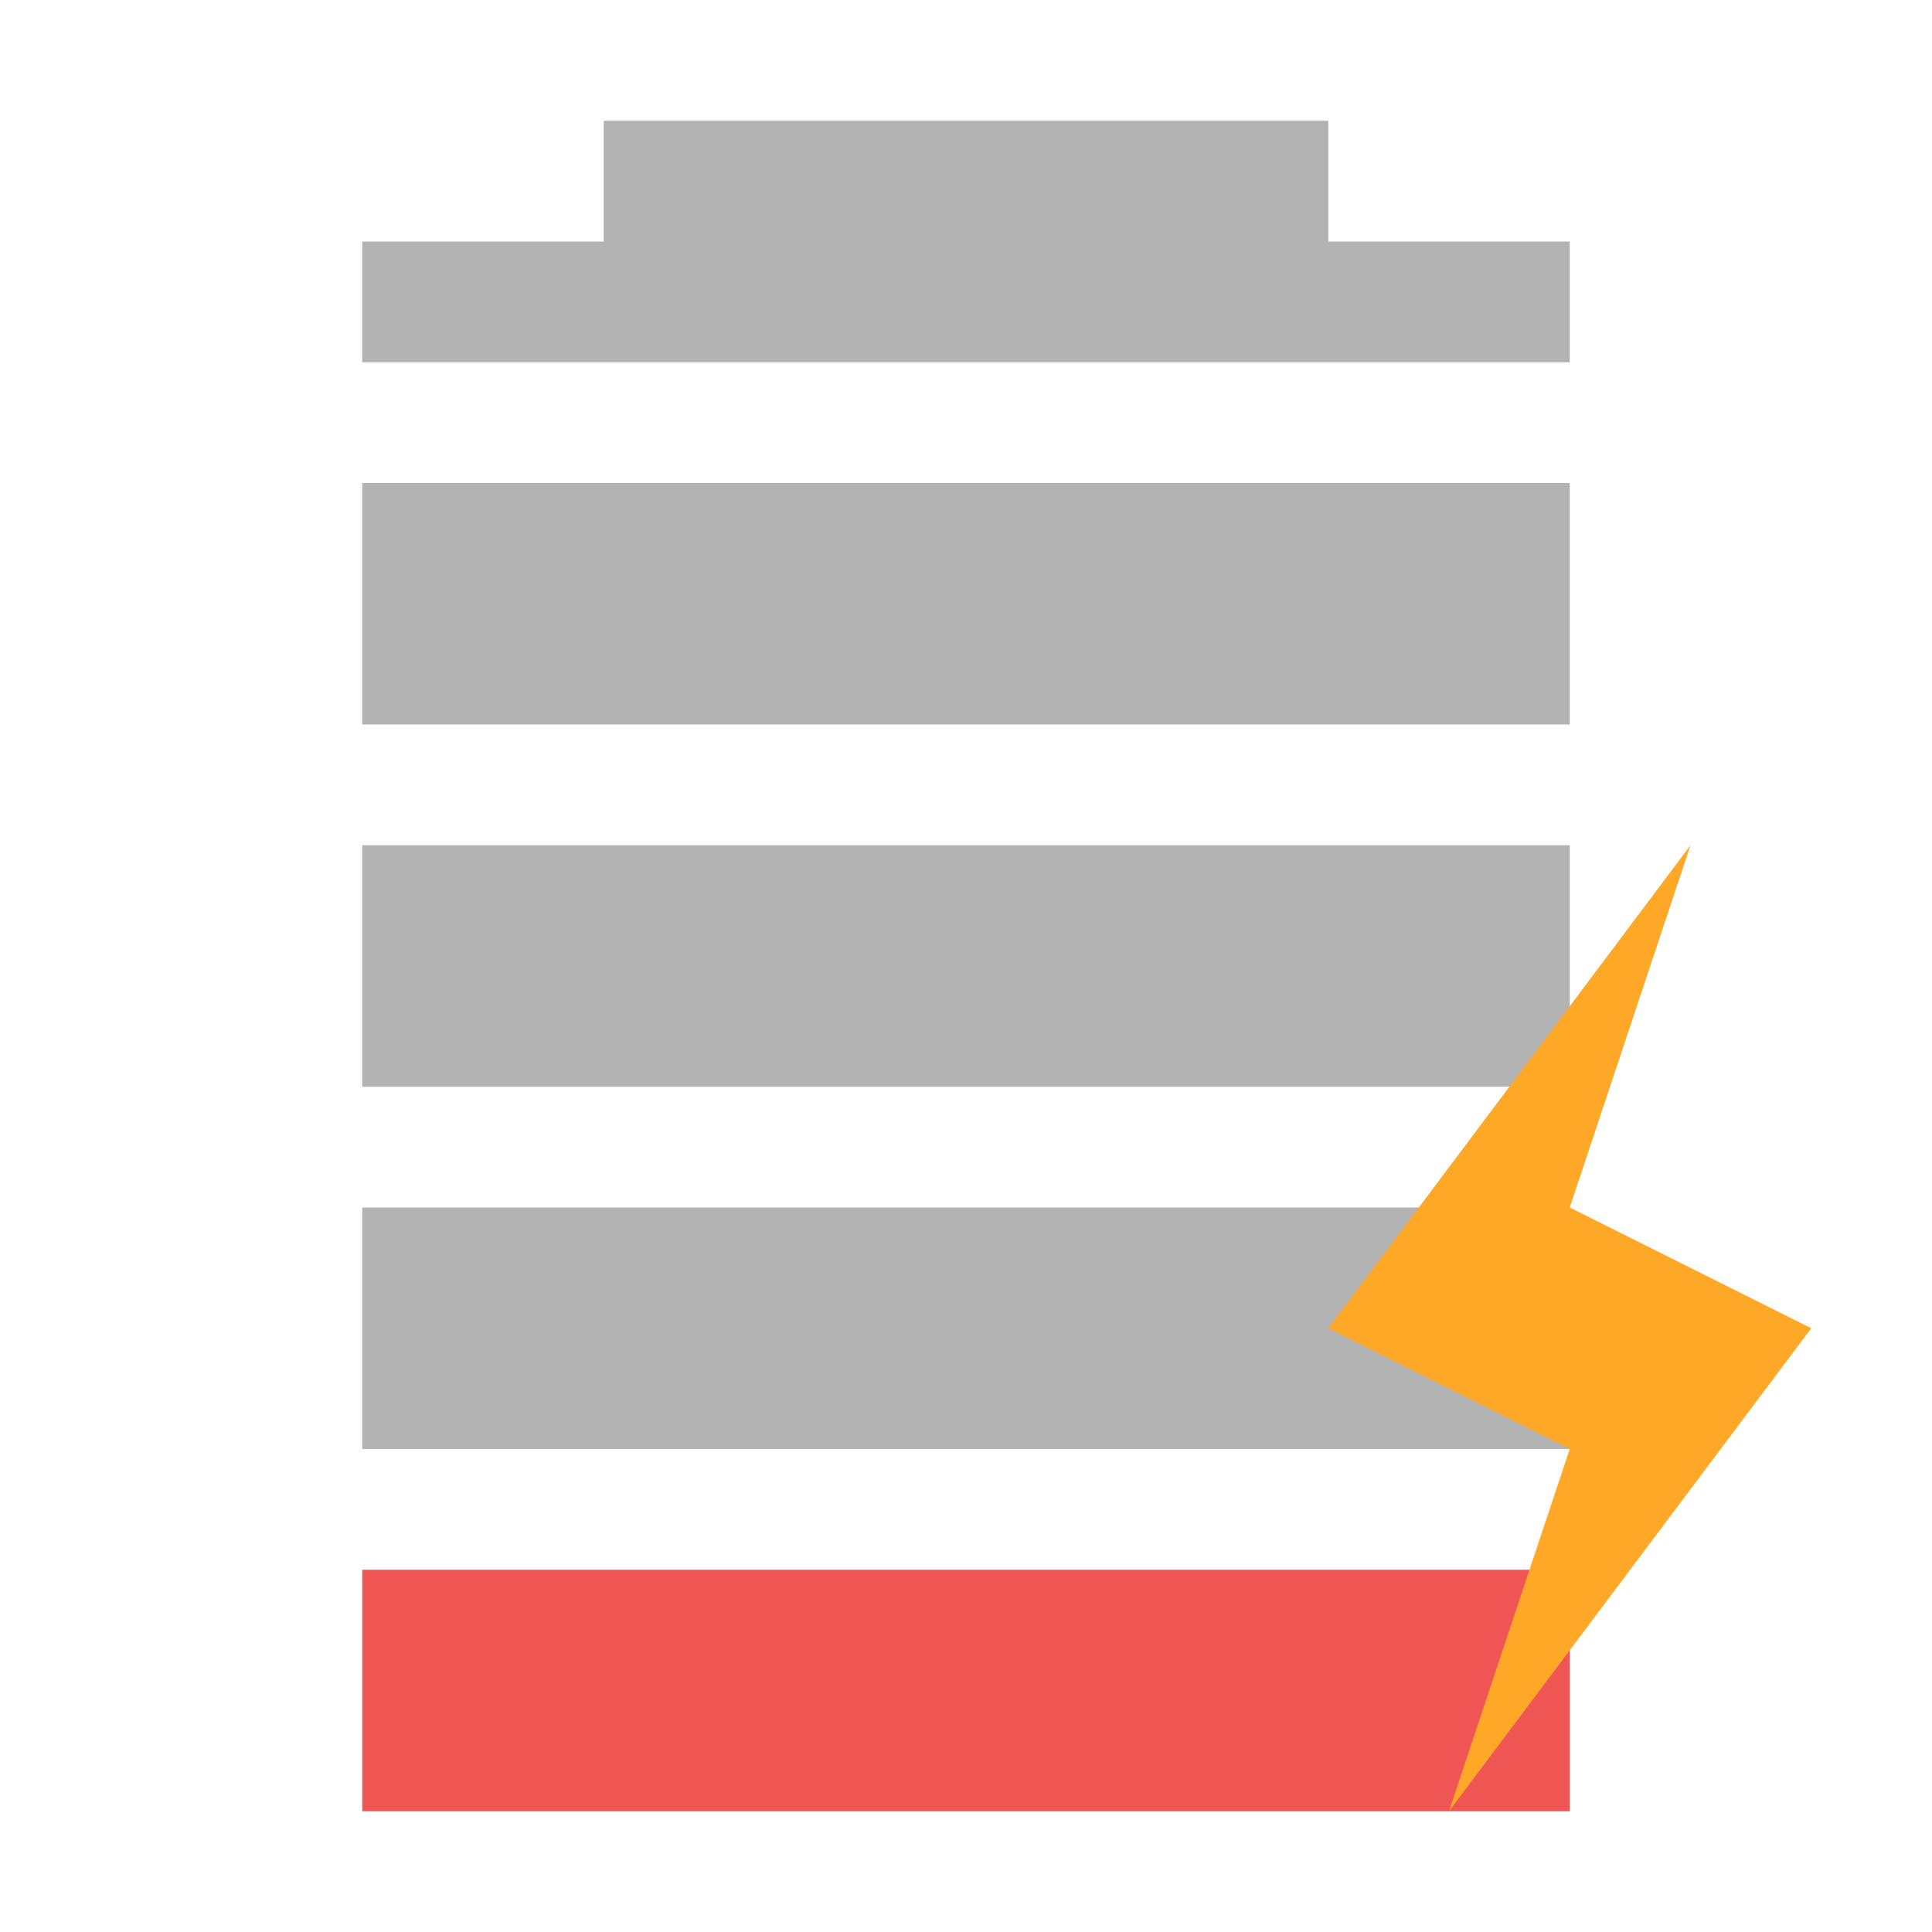
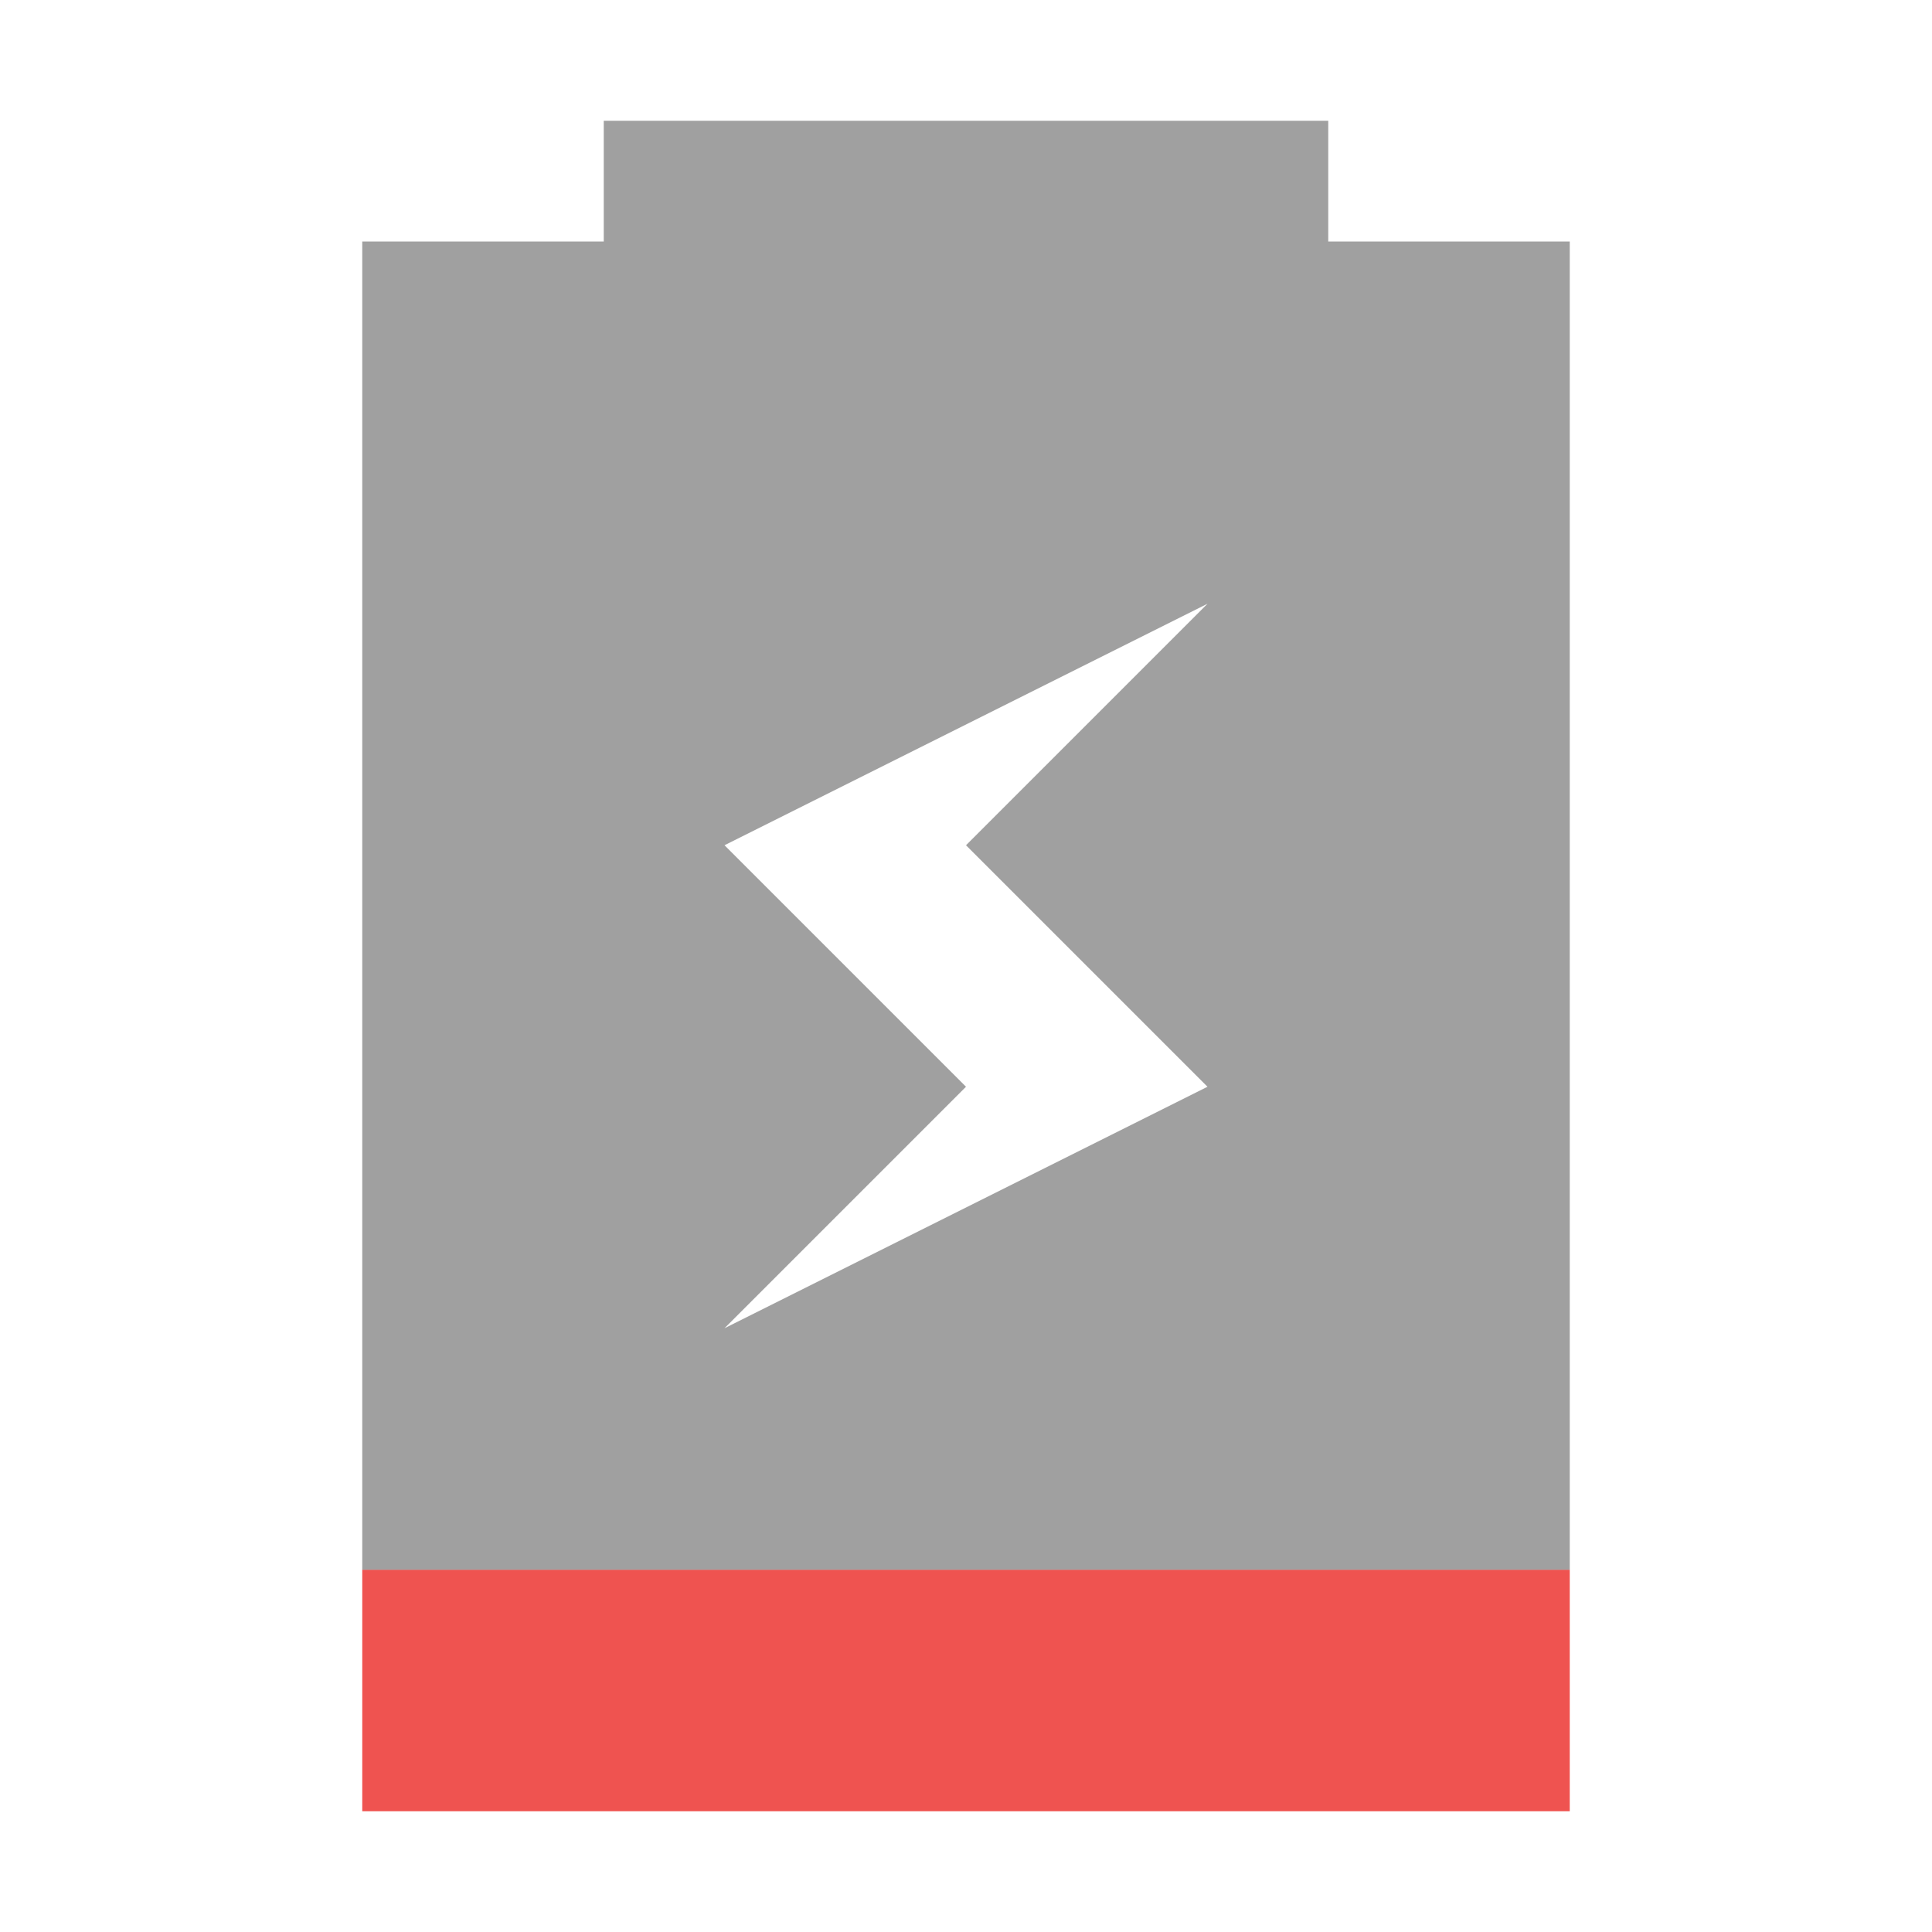
<svg xmlns="http://www.w3.org/2000/svg" width="16px" height="16px" viewBox="0 0 16 16" version="1.1">
  <g id="surface1">
+     <path style=" stroke:none;fill-rule:nonzero;fill:rgb(93.725%,32.549%,31.373%);fill-opacity:1;" d="M 3 13 L 3 15 L 13 15 L 13 13 Z M 3 13 " />
    <defs>
      <style id="current-color-scheme" type="text/css">
-    .ColorScheme-Text { color:#3f3f3f; } .ColorScheme-Highlight { color:#eeeeee; }
+    .ColorScheme-Text { color:#424242; } .ColorScheme-Highlight { color:#eeeeee; }
  </style>
    </defs>
-     <path style="fill:currentColor;fill-opacity:0.392" class="ColorScheme-Text" d="M 5 1 L 5 2 L 3 2 L 3 3 L 13 3 L 13 2 L 11 2 L 11 1 Z M 3 4 L 3 6 L 13 6 L 13 4 Z M 3 7 L 3 9 L 13 9 L 13 7 Z M 3 10 L 3 12 L 13 12 L 13 10 Z M 3 10 " />
-     <path style=" stroke:none;fill-rule:nonzero;fill:rgb(93.725%,32.549%,31.373%);fill-opacity:0.977;" d="M 3 13 L 3 15 L 13 15 L 13 13 Z M 3 13 " />
-     <path style=" stroke:none;fill-rule:nonzero;fill:rgb(100%,65.49%,14.902%);fill-opacity:1;" d="M 14 7 L 11 11 L 13 12 L 12 15 L 15 11 L 13 10 Z M 14 7 " />
+     <path style="fill:currentColor;fill-opacity:0.5" class="ColorScheme-Text" d="M 5 1 L 5 2 L 3 2 L 3 13 L 13 13 L 13 2 L 11 2 L 11 1 Z M 10 5 L 8 7 L 10 9 L 6 11 L 8 9 L 6 7 Z M 10 5 " />
  </g>
</svg>
